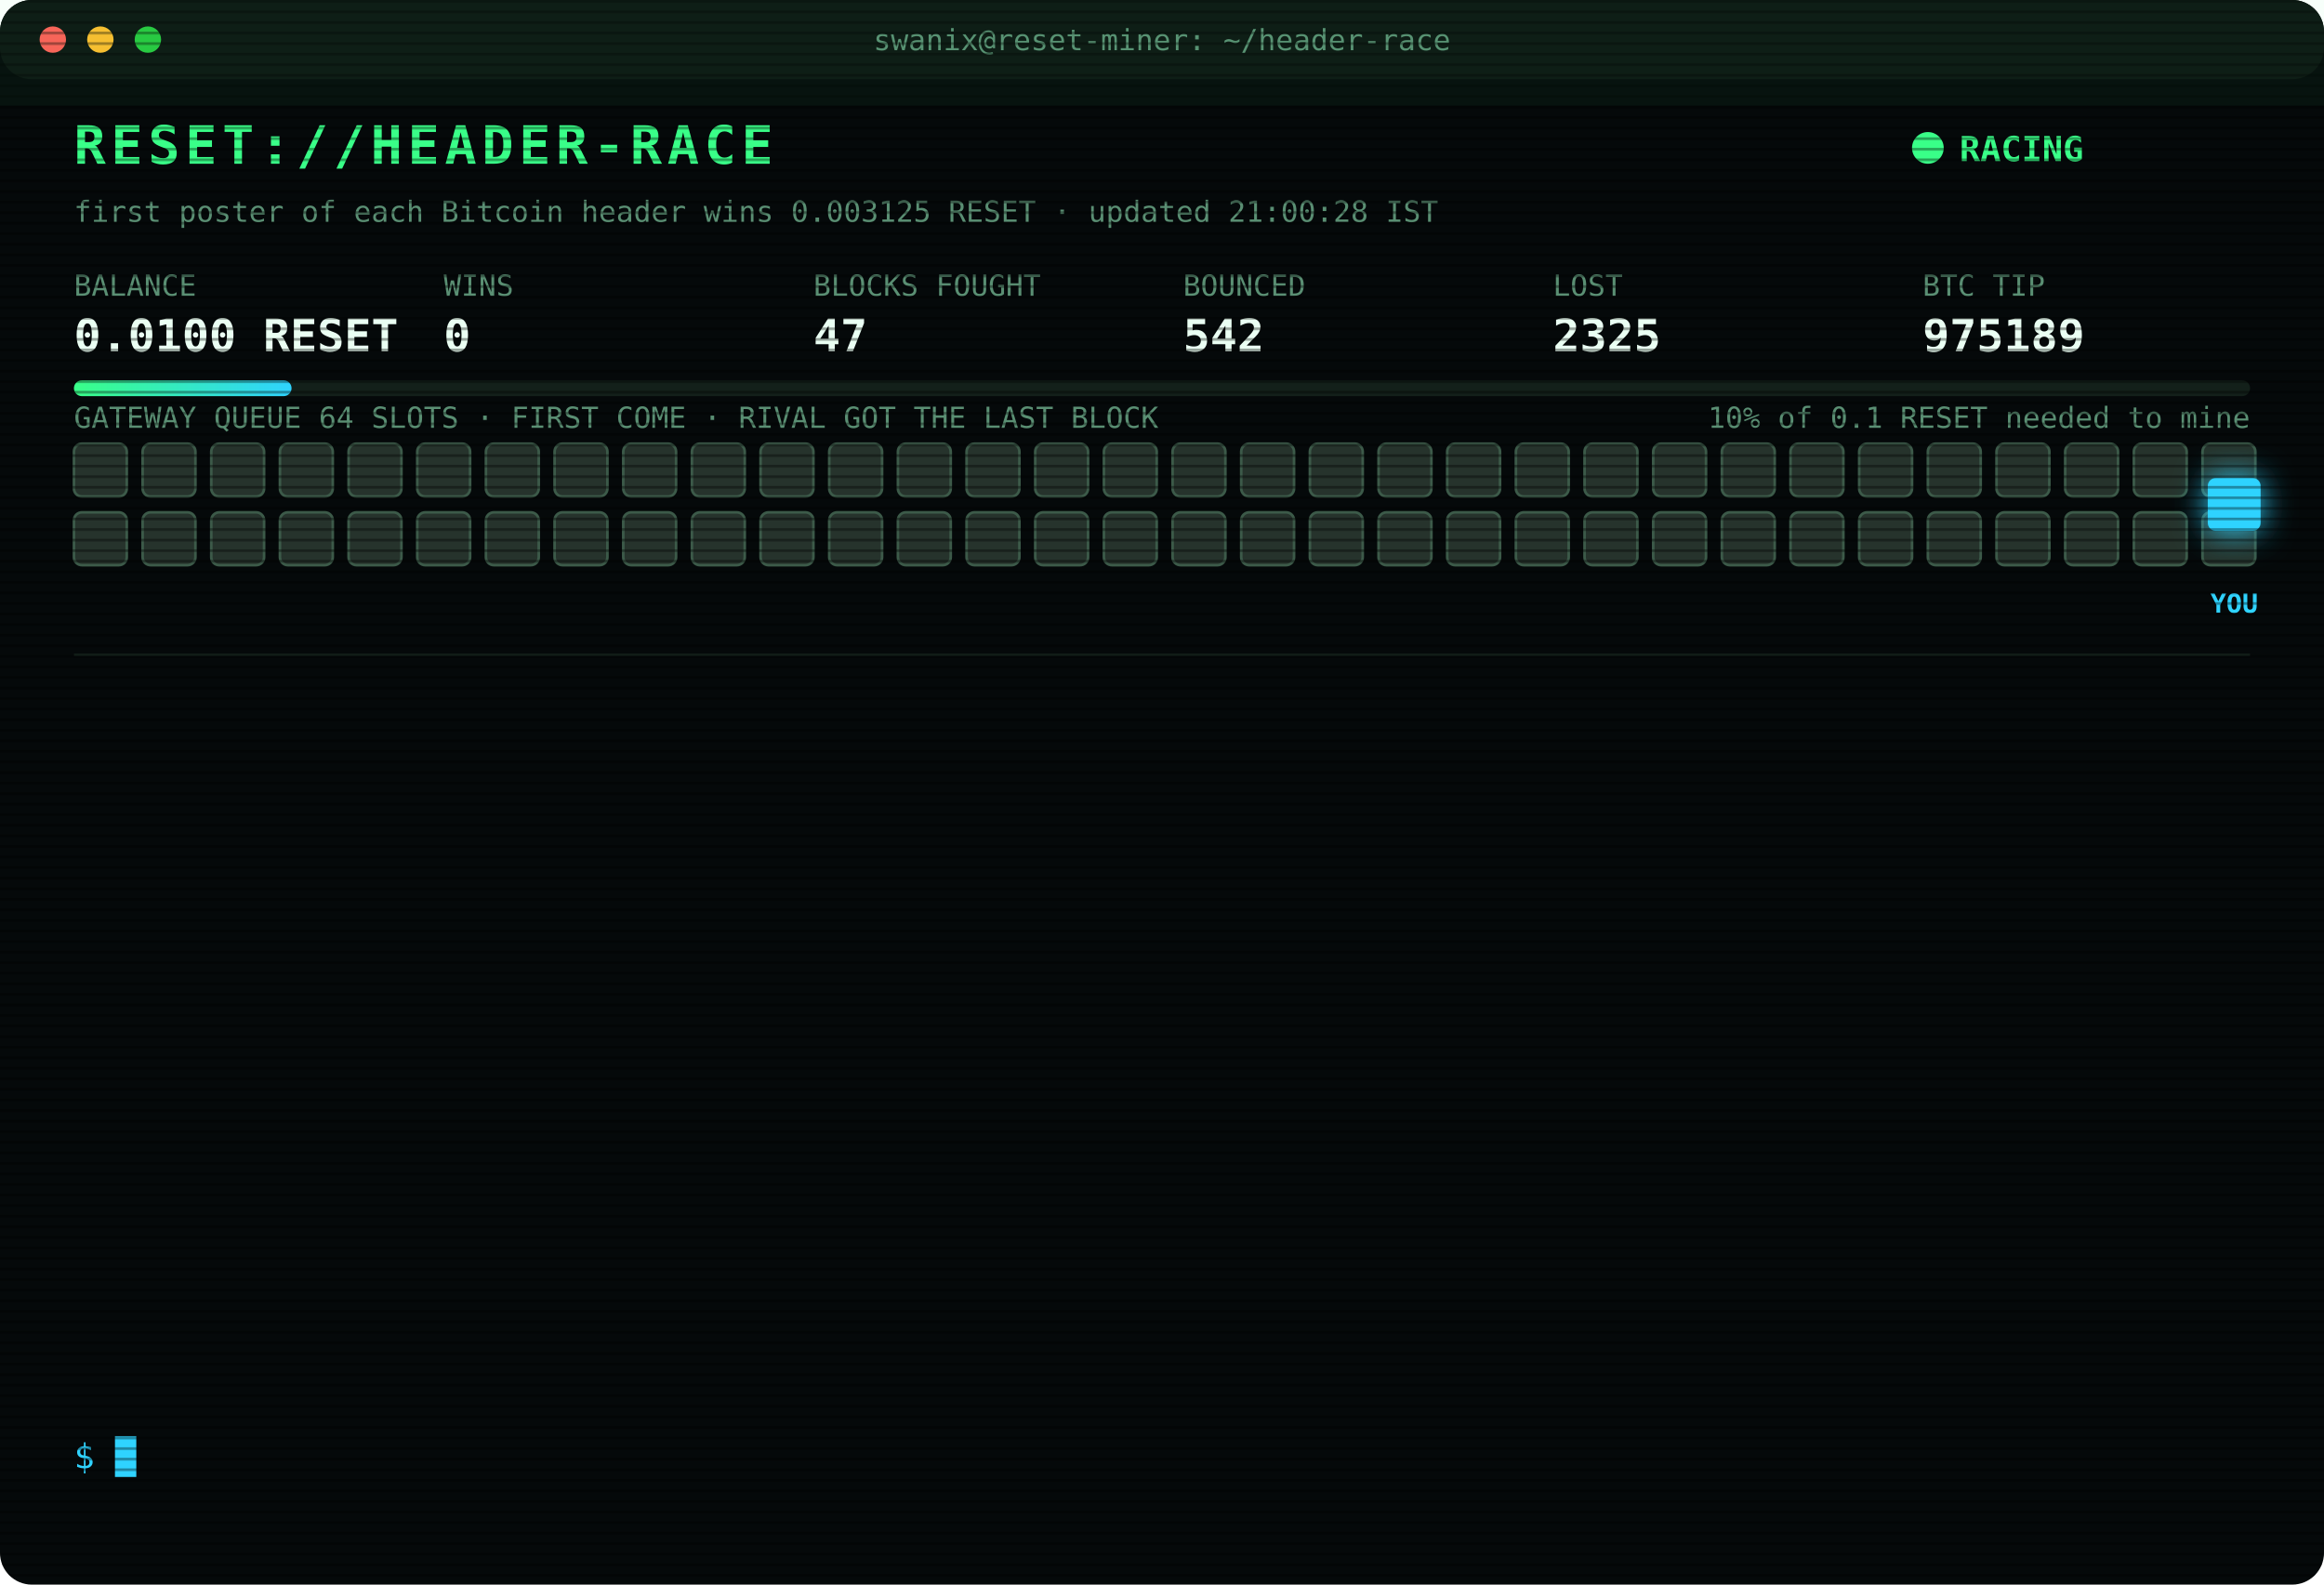
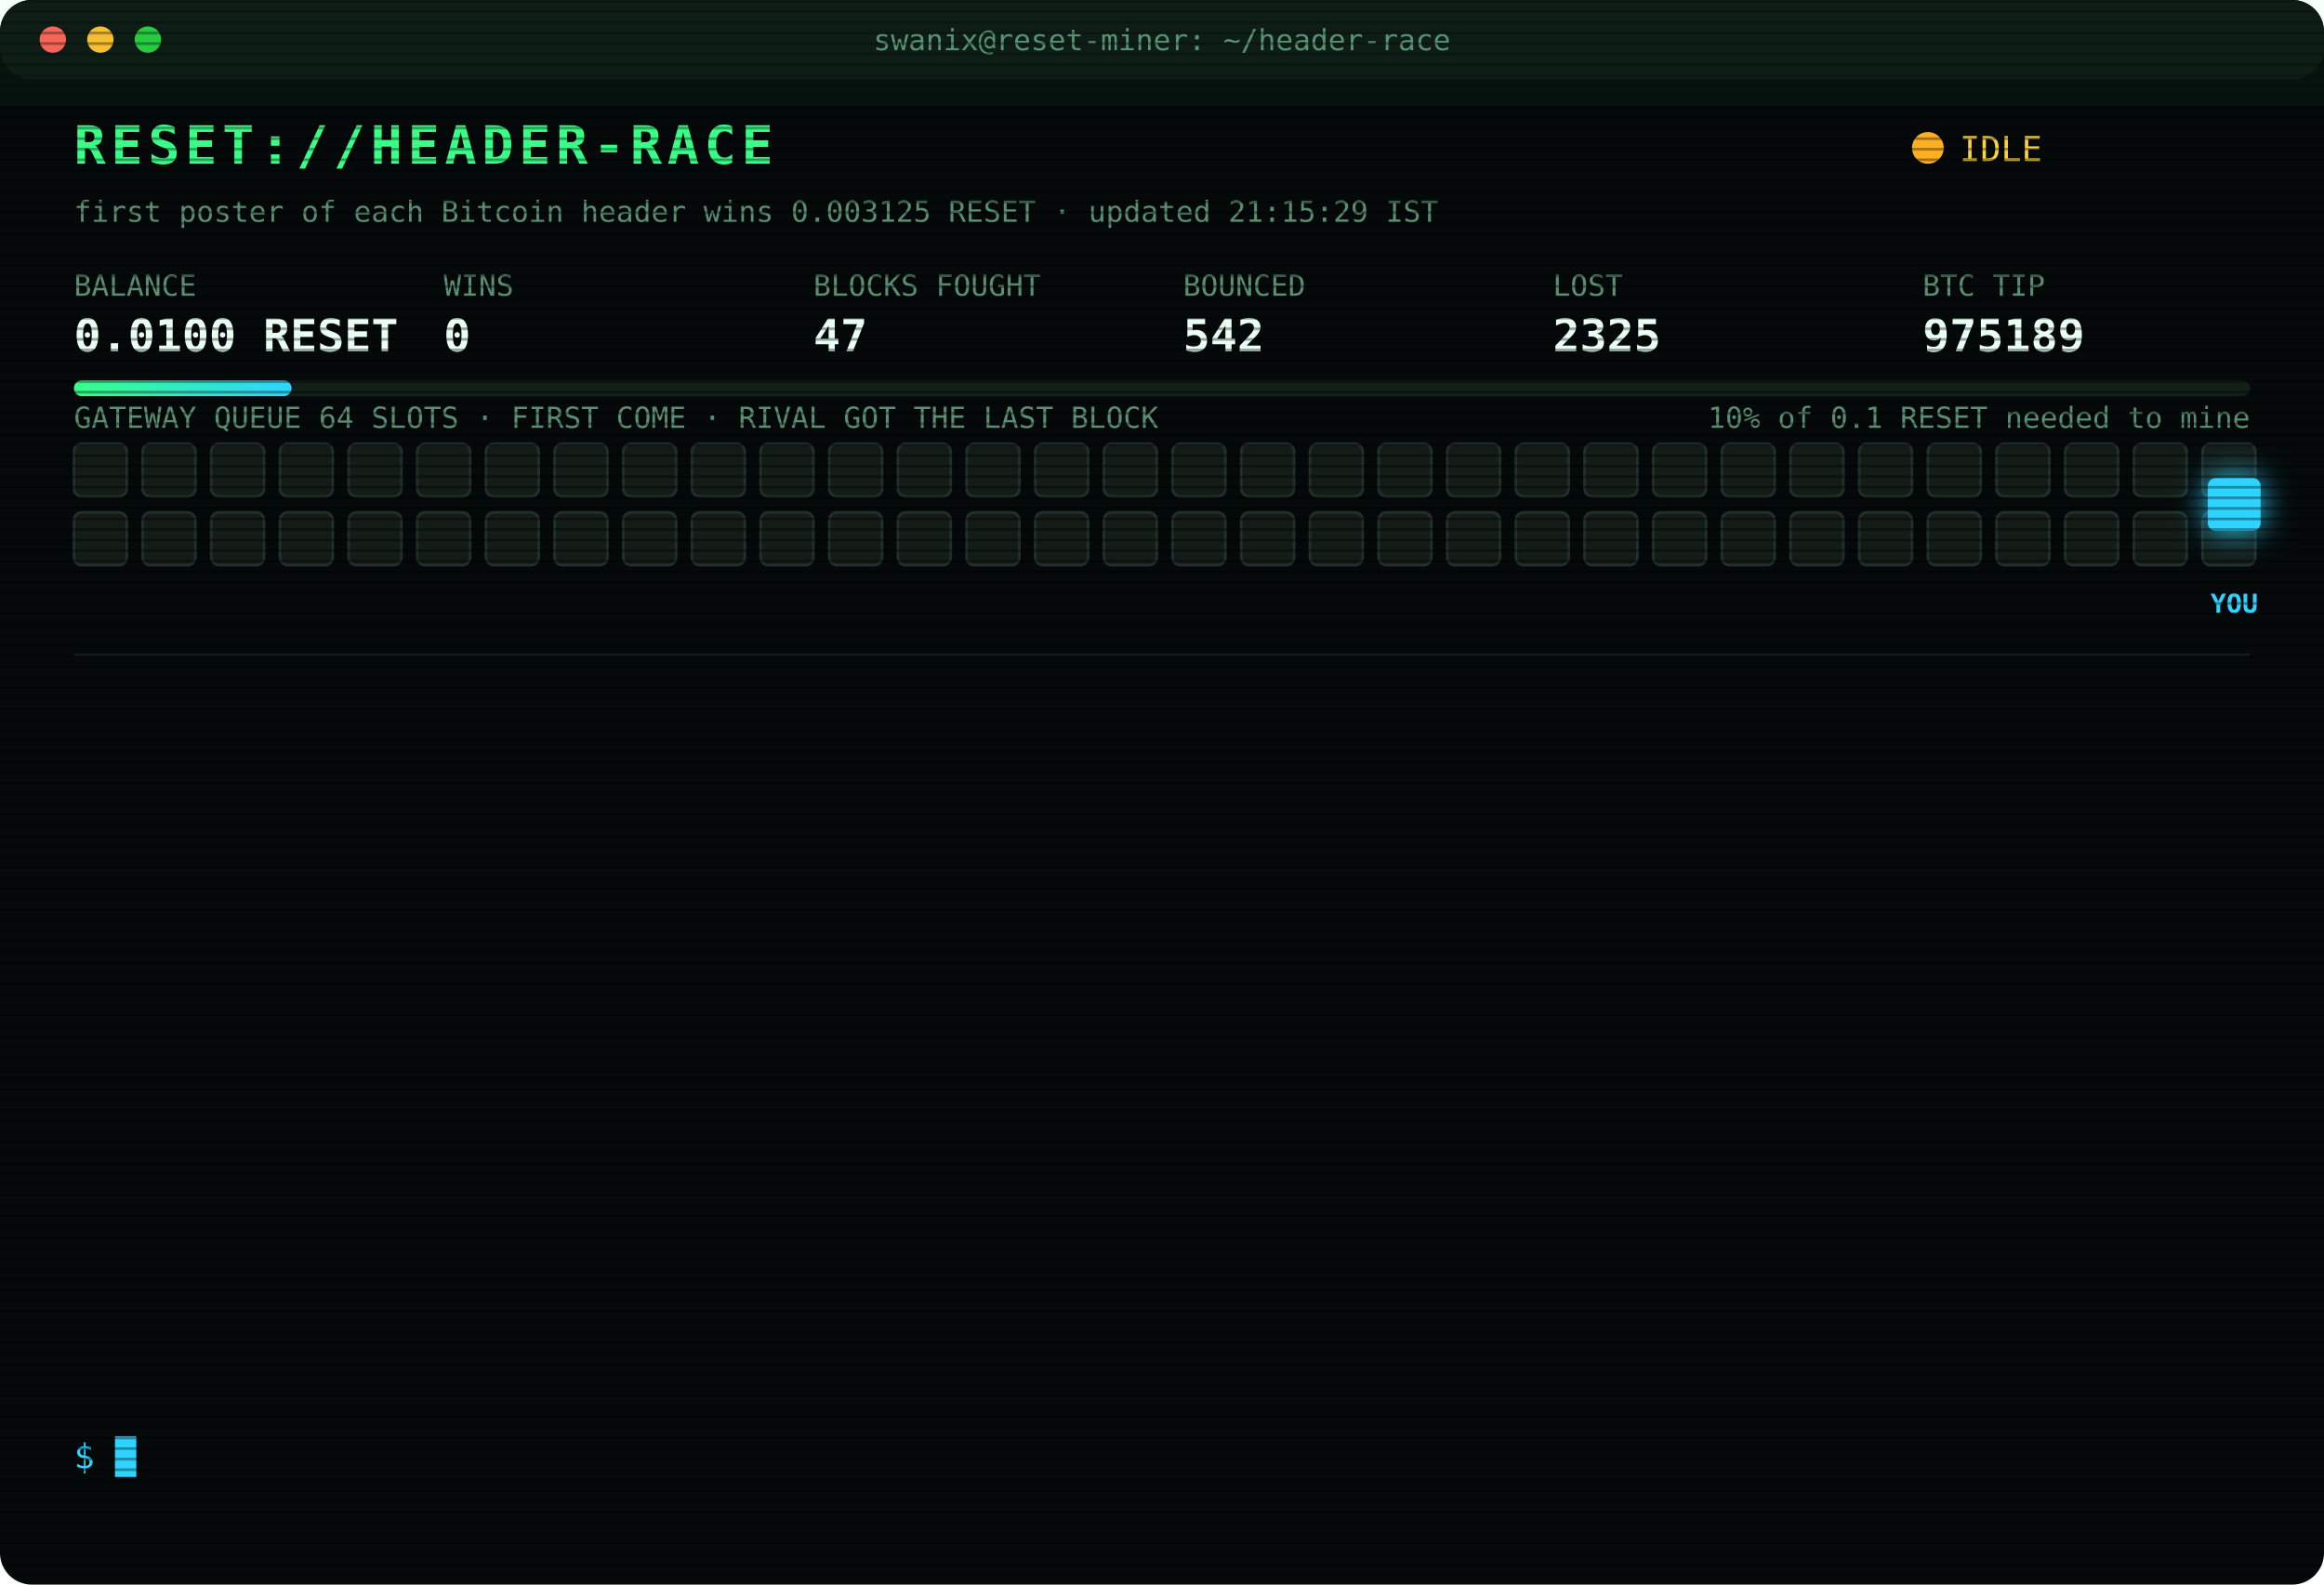
<svg xmlns="http://www.w3.org/2000/svg" width="880" height="600" viewBox="0 0 880 600" font-family="ui-monospace,SFMono-Regular,Menlo,Consolas,monospace">
  <style>
text{font-size:13px;fill:#7CFFB2}
.title{font-size:20px;font-weight:700;fill:#39FF88;letter-spacing:2px;animation:glitch 3s infinite steps(1)}
.sub{fill:#2fd3ff}.k{fill:#5a8f73;font-size:11px}.v{font-size:17px;font-weight:700;fill:#eafff3}
.ts{fill:#3f6b56}.boot{fill:#2fd3ff}.dim{fill:#5a8f73}.bad{fill:#ff4d6d}.warn{fill:#ffd23f}.mag{fill:#ff5cf0}.win{fill:#39FF88;font-weight:700}
.tag{font-size:10px;fill:#2fd3ff;font-weight:700}
.rival{fill:#26332c;stroke:#3c5a49;animation:jam 1.2s infinite alternate}
.idle{fill:#141c18;stroke:#22302a;animation:breathe 4s infinite}
.me{fill:#2fd3ff;filter:drop-shadow(0 0 6px #2fd3ff)}
.hover{animation:nudge 1.1s infinite ease-in-out}.bounce{animation:kick 1.4s infinite}
.ln{opacity:0;animation:in .4s forwards}
.cur{animation:blink 1s infinite steps(1)}
.scan{animation:scan 6s infinite linear}
.led{animation:blink 1.4s infinite}
@keyframes in{from{opacity:0;transform:translateX(-6px)}to{opacity:1;transform:none}}
@keyframes blink{50%{opacity:0}}
@keyframes jam{to{fill:#33463b}}
@keyframes breathe{50%{opacity:.4}}
@keyframes nudge{50%{transform:translateX(-10px)}}
@keyframes kick{0%,100%{transform:none}30%{transform:translateX(-14px)}55%{transform:translateX(10px) translateY(-6px)}}
@keyframes glitch{0%,92%{transform:none}93%{transform:translateX(2px);fill:#ff4d6d}95%{transform:translateX(-2px);fill:#2fd3ff}97%{transform:none}}
@keyframes scan{from{transform:translateY(-40px)}to{transform:translateY(600px)}}
</style>
  <defs>
    <pattern id="sl" width="4" height="4" patternUnits="userSpaceOnUse">
      <rect width="4" height="1" fill="#000" opacity=".35" />
    </pattern>
    <linearGradient id="bar">
      <stop offset="0" stop-color="#39FF88" />
      <stop offset="1" stop-color="#2fd3ff" />
    </linearGradient>
  </defs>
  <rect width="880" height="600" rx="12" fill="#05090a" />
  <rect width="880" height="30" rx="12" fill="#0d1512" />
  <circle cx="20" cy="15" r="5" fill="#ff5f57" />
  <circle cx="38" cy="15" r="5" fill="#febc2e" />
  <circle cx="56" cy="15" r="5" fill="#28c840" />
  <text x="440" y="19" text-anchor="middle" class="k">swanix@reset-miner: ~/header-race</text>
  <text x="28" y="62" class="title">RESET://HEADER-RACE</text>
-   <circle class="led" cx="730" cy="56" r="6" fill="#39FF88" />
-   <text x="742" y="61" class="win">RACING</text>
-   <text x="28" y="84" class="k">first poster of each Bitcoin header wins 0.003125 RESET · updated 21:00:28 IST</text>
+   <circle class="led" cx="730" cy="56" r="6" fill="#ffb020" />
+   <text x="742" y="61" class="warn">IDLE</text>
+   <text x="28" y="84" class="k">first poster of each Bitcoin header wins 0.003125 RESET · updated 21:15:29 IST</text>
  <text x="28" y="112" class="k">BALANCE</text>
  <text x="28" y="133" class="v">0.0100 RESET</text>
  <text x="168" y="112" class="k">WINS</text>
  <text x="168" y="133" class="v">0</text>
  <text x="308" y="112" class="k">BLOCKS FOUGHT</text>
  <text x="308" y="133" class="v">47</text>
  <text x="448" y="112" class="k">BOUNCED</text>
  <text x="448" y="133" class="v">542</text>
  <text x="588" y="112" class="k">LOST</text>
  <text x="588" y="133" class="v">2325</text>
  <text x="728" y="112" class="k">BTC TIP</text>
  <text x="728" y="133" class="v">975189</text>
  <rect x="28" y="144" width="824" height="6" rx="3" fill="#13201a" />
  <rect x="28" y="144" width="82.4" height="6" rx="3" fill="url(#bar)" />
  <text x="852" y="162" text-anchor="end" class="k">10% of 0.1 RESET needed to mine</text>
  <text x="28" y="162" class="k">GATEWAY QUEUE 64 SLOTS · FIRST COME · RIVAL GOT THE LAST BLOCK</text>
-   <rect class="rival" x="28" y="168" width="20" height="20" rx="3" style="animation-delay:0.00s" />
-   <rect class="rival" x="54" y="168" width="20" height="20" rx="3" style="animation-delay:0.05s" />
-   <rect class="rival" x="80" y="168" width="20" height="20" rx="3" style="animation-delay:0.10s" />
-   <rect class="rival" x="106" y="168" width="20" height="20" rx="3" style="animation-delay:0.15s" />
-   <rect class="rival" x="132" y="168" width="20" height="20" rx="3" style="animation-delay:0.20s" />
-   <rect class="rival" x="158" y="168" width="20" height="20" rx="3" style="animation-delay:0.25s" />
-   <rect class="rival" x="184" y="168" width="20" height="20" rx="3" style="animation-delay:0.30s" />
-   <rect class="rival" x="210" y="168" width="20" height="20" rx="3" style="animation-delay:0.35s" />
-   <rect class="rival" x="236" y="168" width="20" height="20" rx="3" style="animation-delay:0.40s" />
-   <rect class="rival" x="262" y="168" width="20" height="20" rx="3" style="animation-delay:0.45s" />
-   <rect class="rival" x="288" y="168" width="20" height="20" rx="3" style="animation-delay:0.50s" />
-   <rect class="rival" x="314" y="168" width="20" height="20" rx="3" style="animation-delay:0.55s" />
-   <rect class="rival" x="340" y="168" width="20" height="20" rx="3" style="animation-delay:0.60s" />
-   <rect class="rival" x="366" y="168" width="20" height="20" rx="3" style="animation-delay:0.65s" />
-   <rect class="rival" x="392" y="168" width="20" height="20" rx="3" style="animation-delay:0.70s" />
-   <rect class="rival" x="418" y="168" width="20" height="20" rx="3" style="animation-delay:0.75s" />
-   <rect class="rival" x="444" y="168" width="20" height="20" rx="3" style="animation-delay:0.80s" />
-   <rect class="rival" x="470" y="168" width="20" height="20" rx="3" style="animation-delay:0.85s" />
-   <rect class="rival" x="496" y="168" width="20" height="20" rx="3" style="animation-delay:0.90s" />
-   <rect class="rival" x="522" y="168" width="20" height="20" rx="3" style="animation-delay:0.95s" />
-   <rect class="rival" x="548" y="168" width="20" height="20" rx="3" style="animation-delay:1.00s" />
-   <rect class="rival" x="574" y="168" width="20" height="20" rx="3" style="animation-delay:1.05s" />
-   <rect class="rival" x="600" y="168" width="20" height="20" rx="3" style="animation-delay:1.10s" />
-   <rect class="rival" x="626" y="168" width="20" height="20" rx="3" style="animation-delay:1.15s" />
-   <rect class="rival" x="652" y="168" width="20" height="20" rx="3" style="animation-delay:1.20s" />
-   <rect class="rival" x="678" y="168" width="20" height="20" rx="3" style="animation-delay:1.25s" />
-   <rect class="rival" x="704" y="168" width="20" height="20" rx="3" style="animation-delay:1.30s" />
-   <rect class="rival" x="730" y="168" width="20" height="20" rx="3" style="animation-delay:1.35s" />
-   <rect class="rival" x="756" y="168" width="20" height="20" rx="3" style="animation-delay:1.40s" />
-   <rect class="rival" x="782" y="168" width="20" height="20" rx="3" style="animation-delay:1.45s" />
-   <rect class="rival" x="808" y="168" width="20" height="20" rx="3" style="animation-delay:1.50s" />
-   <rect class="rival" x="834" y="168" width="20" height="20" rx="3" style="animation-delay:1.55s" />
-   <rect class="rival" x="28" y="194" width="20" height="20" rx="3" style="animation-delay:1.60s" />
-   <rect class="rival" x="54" y="194" width="20" height="20" rx="3" style="animation-delay:1.65s" />
-   <rect class="rival" x="80" y="194" width="20" height="20" rx="3" style="animation-delay:1.70s" />
-   <rect class="rival" x="106" y="194" width="20" height="20" rx="3" style="animation-delay:1.75s" />
-   <rect class="rival" x="132" y="194" width="20" height="20" rx="3" style="animation-delay:1.80s" />
-   <rect class="rival" x="158" y="194" width="20" height="20" rx="3" style="animation-delay:1.85s" />
-   <rect class="rival" x="184" y="194" width="20" height="20" rx="3" style="animation-delay:1.90s" />
-   <rect class="rival" x="210" y="194" width="20" height="20" rx="3" style="animation-delay:1.95s" />
-   <rect class="rival" x="236" y="194" width="20" height="20" rx="3" style="animation-delay:2.00s" />
-   <rect class="rival" x="262" y="194" width="20" height="20" rx="3" style="animation-delay:2.05s" />
-   <rect class="rival" x="288" y="194" width="20" height="20" rx="3" style="animation-delay:2.10s" />
-   <rect class="rival" x="314" y="194" width="20" height="20" rx="3" style="animation-delay:2.15s" />
-   <rect class="rival" x="340" y="194" width="20" height="20" rx="3" style="animation-delay:2.20s" />
-   <rect class="rival" x="366" y="194" width="20" height="20" rx="3" style="animation-delay:2.25s" />
-   <rect class="rival" x="392" y="194" width="20" height="20" rx="3" style="animation-delay:2.30s" />
-   <rect class="rival" x="418" y="194" width="20" height="20" rx="3" style="animation-delay:2.35s" />
-   <rect class="rival" x="444" y="194" width="20" height="20" rx="3" style="animation-delay:2.40s" />
-   <rect class="rival" x="470" y="194" width="20" height="20" rx="3" style="animation-delay:2.45s" />
-   <rect class="rival" x="496" y="194" width="20" height="20" rx="3" style="animation-delay:2.50s" />
-   <rect class="rival" x="522" y="194" width="20" height="20" rx="3" style="animation-delay:2.55s" />
-   <rect class="rival" x="548" y="194" width="20" height="20" rx="3" style="animation-delay:2.60s" />
-   <rect class="rival" x="574" y="194" width="20" height="20" rx="3" style="animation-delay:2.65s" />
-   <rect class="rival" x="600" y="194" width="20" height="20" rx="3" style="animation-delay:2.70s" />
-   <rect class="rival" x="626" y="194" width="20" height="20" rx="3" style="animation-delay:2.75s" />
-   <rect class="rival" x="652" y="194" width="20" height="20" rx="3" style="animation-delay:2.80s" />
-   <rect class="rival" x="678" y="194" width="20" height="20" rx="3" style="animation-delay:2.85s" />
-   <rect class="rival" x="704" y="194" width="20" height="20" rx="3" style="animation-delay:2.90s" />
-   <rect class="rival" x="730" y="194" width="20" height="20" rx="3" style="animation-delay:2.95s" />
-   <rect class="rival" x="756" y="194" width="20" height="20" rx="3" style="animation-delay:3.00s" />
-   <rect class="rival" x="782" y="194" width="20" height="20" rx="3" style="animation-delay:3.05s" />
-   <rect class="rival" x="808" y="194" width="20" height="20" rx="3" style="animation-delay:3.10s" />
-   <rect class="rival" x="834" y="194" width="20" height="20" rx="3" style="animation-delay:3.15s" />
+   <rect class="idle" x="28" y="168" width="20" height="20" rx="3" style="animation-delay:0.00s" />
+   <rect class="idle" x="54" y="168" width="20" height="20" rx="3" style="animation-delay:0.05s" />
+   <rect class="idle" x="80" y="168" width="20" height="20" rx="3" style="animation-delay:0.10s" />
+   <rect class="idle" x="106" y="168" width="20" height="20" rx="3" style="animation-delay:0.15s" />
+   <rect class="idle" x="132" y="168" width="20" height="20" rx="3" style="animation-delay:0.20s" />
+   <rect class="idle" x="158" y="168" width="20" height="20" rx="3" style="animation-delay:0.25s" />
+   <rect class="idle" x="184" y="168" width="20" height="20" rx="3" style="animation-delay:0.30s" />
+   <rect class="idle" x="210" y="168" width="20" height="20" rx="3" style="animation-delay:0.35s" />
+   <rect class="idle" x="236" y="168" width="20" height="20" rx="3" style="animation-delay:0.40s" />
+   <rect class="idle" x="262" y="168" width="20" height="20" rx="3" style="animation-delay:0.45s" />
+   <rect class="idle" x="288" y="168" width="20" height="20" rx="3" style="animation-delay:0.50s" />
+   <rect class="idle" x="314" y="168" width="20" height="20" rx="3" style="animation-delay:0.55s" />
+   <rect class="idle" x="340" y="168" width="20" height="20" rx="3" style="animation-delay:0.60s" />
+   <rect class="idle" x="366" y="168" width="20" height="20" rx="3" style="animation-delay:0.65s" />
+   <rect class="idle" x="392" y="168" width="20" height="20" rx="3" style="animation-delay:0.70s" />
+   <rect class="idle" x="418" y="168" width="20" height="20" rx="3" style="animation-delay:0.75s" />
+   <rect class="idle" x="444" y="168" width="20" height="20" rx="3" style="animation-delay:0.80s" />
+   <rect class="idle" x="470" y="168" width="20" height="20" rx="3" style="animation-delay:0.85s" />
+   <rect class="idle" x="496" y="168" width="20" height="20" rx="3" style="animation-delay:0.90s" />
+   <rect class="idle" x="522" y="168" width="20" height="20" rx="3" style="animation-delay:0.95s" />
+   <rect class="idle" x="548" y="168" width="20" height="20" rx="3" style="animation-delay:1.00s" />
+   <rect class="idle" x="574" y="168" width="20" height="20" rx="3" style="animation-delay:1.05s" />
+   <rect class="idle" x="600" y="168" width="20" height="20" rx="3" style="animation-delay:1.10s" />
+   <rect class="idle" x="626" y="168" width="20" height="20" rx="3" style="animation-delay:1.15s" />
+   <rect class="idle" x="652" y="168" width="20" height="20" rx="3" style="animation-delay:1.20s" />
+   <rect class="idle" x="678" y="168" width="20" height="20" rx="3" style="animation-delay:1.25s" />
+   <rect class="idle" x="704" y="168" width="20" height="20" rx="3" style="animation-delay:1.30s" />
+   <rect class="idle" x="730" y="168" width="20" height="20" rx="3" style="animation-delay:1.35s" />
+   <rect class="idle" x="756" y="168" width="20" height="20" rx="3" style="animation-delay:1.40s" />
+   <rect class="idle" x="782" y="168" width="20" height="20" rx="3" style="animation-delay:1.45s" />
+   <rect class="idle" x="808" y="168" width="20" height="20" rx="3" style="animation-delay:1.50s" />
+   <rect class="idle" x="834" y="168" width="20" height="20" rx="3" style="animation-delay:1.55s" />
+   <rect class="idle" x="28" y="194" width="20" height="20" rx="3" style="animation-delay:1.60s" />
+   <rect class="idle" x="54" y="194" width="20" height="20" rx="3" style="animation-delay:1.65s" />
+   <rect class="idle" x="80" y="194" width="20" height="20" rx="3" style="animation-delay:1.70s" />
+   <rect class="idle" x="106" y="194" width="20" height="20" rx="3" style="animation-delay:1.75s" />
+   <rect class="idle" x="132" y="194" width="20" height="20" rx="3" style="animation-delay:1.80s" />
+   <rect class="idle" x="158" y="194" width="20" height="20" rx="3" style="animation-delay:1.85s" />
+   <rect class="idle" x="184" y="194" width="20" height="20" rx="3" style="animation-delay:1.90s" />
+   <rect class="idle" x="210" y="194" width="20" height="20" rx="3" style="animation-delay:1.95s" />
+   <rect class="idle" x="236" y="194" width="20" height="20" rx="3" style="animation-delay:2.00s" />
+   <rect class="idle" x="262" y="194" width="20" height="20" rx="3" style="animation-delay:2.05s" />
+   <rect class="idle" x="288" y="194" width="20" height="20" rx="3" style="animation-delay:2.10s" />
+   <rect class="idle" x="314" y="194" width="20" height="20" rx="3" style="animation-delay:2.15s" />
+   <rect class="idle" x="340" y="194" width="20" height="20" rx="3" style="animation-delay:2.20s" />
+   <rect class="idle" x="366" y="194" width="20" height="20" rx="3" style="animation-delay:2.25s" />
+   <rect class="idle" x="392" y="194" width="20" height="20" rx="3" style="animation-delay:2.30s" />
+   <rect class="idle" x="418" y="194" width="20" height="20" rx="3" style="animation-delay:2.35s" />
+   <rect class="idle" x="444" y="194" width="20" height="20" rx="3" style="animation-delay:2.40s" />
+   <rect class="idle" x="470" y="194" width="20" height="20" rx="3" style="animation-delay:2.45s" />
+   <rect class="idle" x="496" y="194" width="20" height="20" rx="3" style="animation-delay:2.50s" />
+   <rect class="idle" x="522" y="194" width="20" height="20" rx="3" style="animation-delay:2.55s" />
+   <rect class="idle" x="548" y="194" width="20" height="20" rx="3" style="animation-delay:2.60s" />
+   <rect class="idle" x="574" y="194" width="20" height="20" rx="3" style="animation-delay:2.65s" />
+   <rect class="idle" x="600" y="194" width="20" height="20" rx="3" style="animation-delay:2.70s" />
+   <rect class="idle" x="626" y="194" width="20" height="20" rx="3" style="animation-delay:2.75s" />
+   <rect class="idle" x="652" y="194" width="20" height="20" rx="3" style="animation-delay:2.80s" />
+   <rect class="idle" x="678" y="194" width="20" height="20" rx="3" style="animation-delay:2.85s" />
+   <rect class="idle" x="704" y="194" width="20" height="20" rx="3" style="animation-delay:2.90s" />
+   <rect class="idle" x="730" y="194" width="20" height="20" rx="3" style="animation-delay:2.95s" />
+   <rect class="idle" x="756" y="194" width="20" height="20" rx="3" style="animation-delay:3.00s" />
+   <rect class="idle" x="782" y="194" width="20" height="20" rx="3" style="animation-delay:3.05s" />
+   <rect class="idle" x="808" y="194" width="20" height="20" rx="3" style="animation-delay:3.10s" />
+   <rect class="idle" x="834" y="194" width="20" height="20" rx="3" style="animation-delay:3.15s" />
  <g class="hover">
    <rect class="me" x="836" y="181" width="20" height="20" rx="3" />
    <text class="tag" x="846" y="232" text-anchor="middle">YOU</text>
  </g>
  <line x1="28" x2="852" y1="248" y2="248" stroke="#13201a" />
  <g class="ln" style="animation-delay:0.40s">
    <text x="28" y="270" class="ts">18:00:33</text>
    <text x="104" y="270" class="bad">[LOST] #975176 taken by a rival miner</text>
  </g>
  <g class="ln" style="animation-delay:0.65s">
    <text x="28" y="292" class="ts">18:08:58</text>
    <text x="104" y="292" class="bad">[LOST] #975177 taken by a rival miner</text>
  </g>
  <g class="ln" style="animation-delay:0.90s">
    <text x="28" y="314" class="ts">18:17:05</text>
    <text x="104" y="314" class="bad">[LOST] #975178 taken by a rival miner</text>
  </g>
  <g class="ln" style="animation-delay:1.15s">
    <text x="28" y="336" class="ts">19:21:09</text>
    <text x="104" y="336" class="bad">[LOST] #975180 taken by a rival miner</text>
  </g>
  <g class="ln" style="animation-delay:1.40s">
    <text x="28" y="358" class="ts">19:22:08</text>
    <text x="104" y="358" class="bad">[LOST] #975181 taken by a rival miner</text>
  </g>
  <g class="ln" style="animation-delay:1.65s">
    <text x="28" y="380" class="ts">20:00:11</text>
    <text x="104" y="380" class="bad">[LOST] #975182 taken by a rival miner</text>
  </g>
  <g class="ln" style="animation-delay:1.90s">
    <text x="28" y="402" class="ts">20:01:41</text>
    <text x="104" y="402" class="bad">[LOST] #975183 taken by a rival miner</text>
  </g>
  <g class="ln" style="animation-delay:2.15s">
    <text x="28" y="424" class="ts">20:05:25</text>
    <text x="104" y="424" class="bad">[LOST] #975184 taken by a rival miner</text>
  </g>
  <g class="ln" style="animation-delay:2.40s">
    <text x="28" y="446" class="ts">20:05:50</text>
    <text x="104" y="446" class="bad">[LOST] #975185 taken by a rival miner</text>
  </g>
  <g class="ln" style="animation-delay:2.65s">
    <text x="28" y="468" class="ts">20:17:20</text>
    <text x="104" y="468" class="bad">[LOST] #975186 taken by a rival miner</text>
  </g>
  <g class="ln" style="animation-delay:2.90s">
    <text x="28" y="490" class="ts">20:20:44</text>
    <text x="104" y="490" class="bad">[LOST] #975187 taken by a rival miner</text>
  </g>
  <g class="ln" style="animation-delay:3.15s">
    <text x="28" y="512" class="ts">20:35:35</text>
    <text x="104" y="512" class="bad">[LOST] #975188 taken by a rival miner</text>
  </g>
  <g class="ln" style="animation-delay:3.40s">
    <text x="28" y="534" class="ts">20:46:15</text>
    <text x="104" y="534" class="bad">[LOST] #975189 taken by a rival miner</text>
  </g>
  <text x="28" y="556" class="sub">$ <tspan class="cur">█</tspan>
  </text>
  <rect width="880" height="600" rx="12" fill="url(#sl)" pointer-events="none" />
  <rect class="scan" width="880" height="40" fill="#39FF88" opacity=".04" />
</svg>
